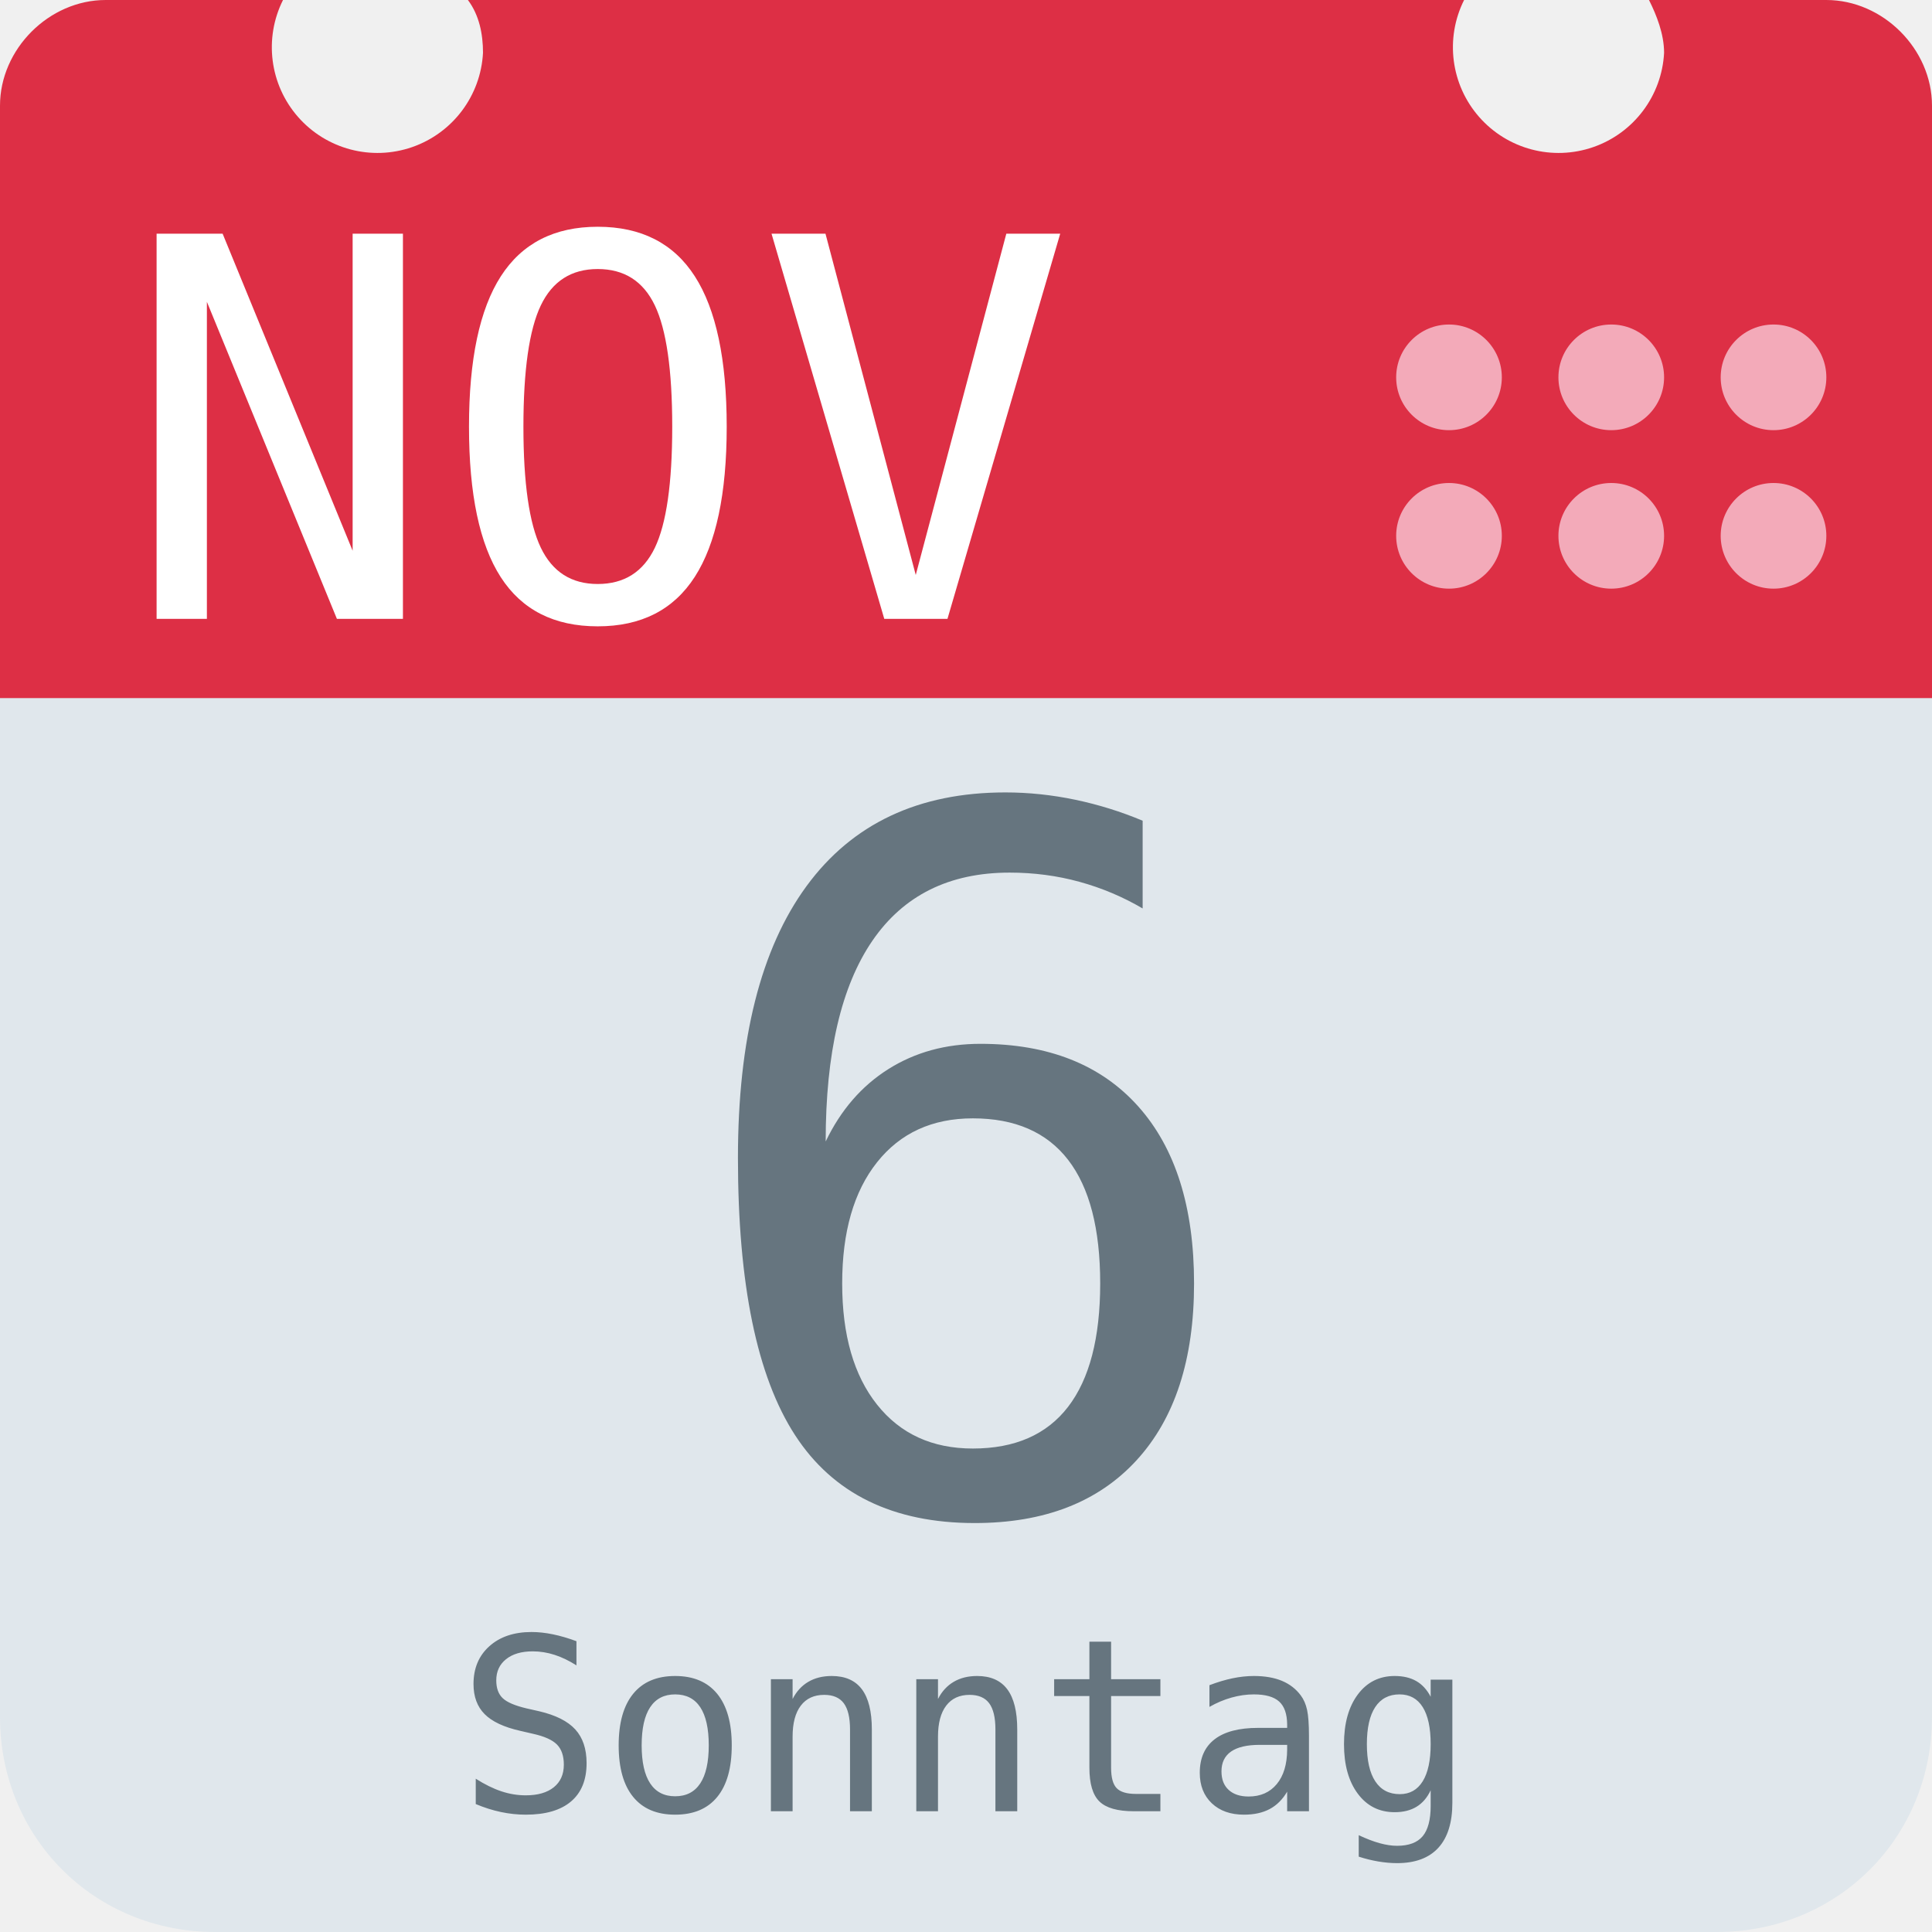
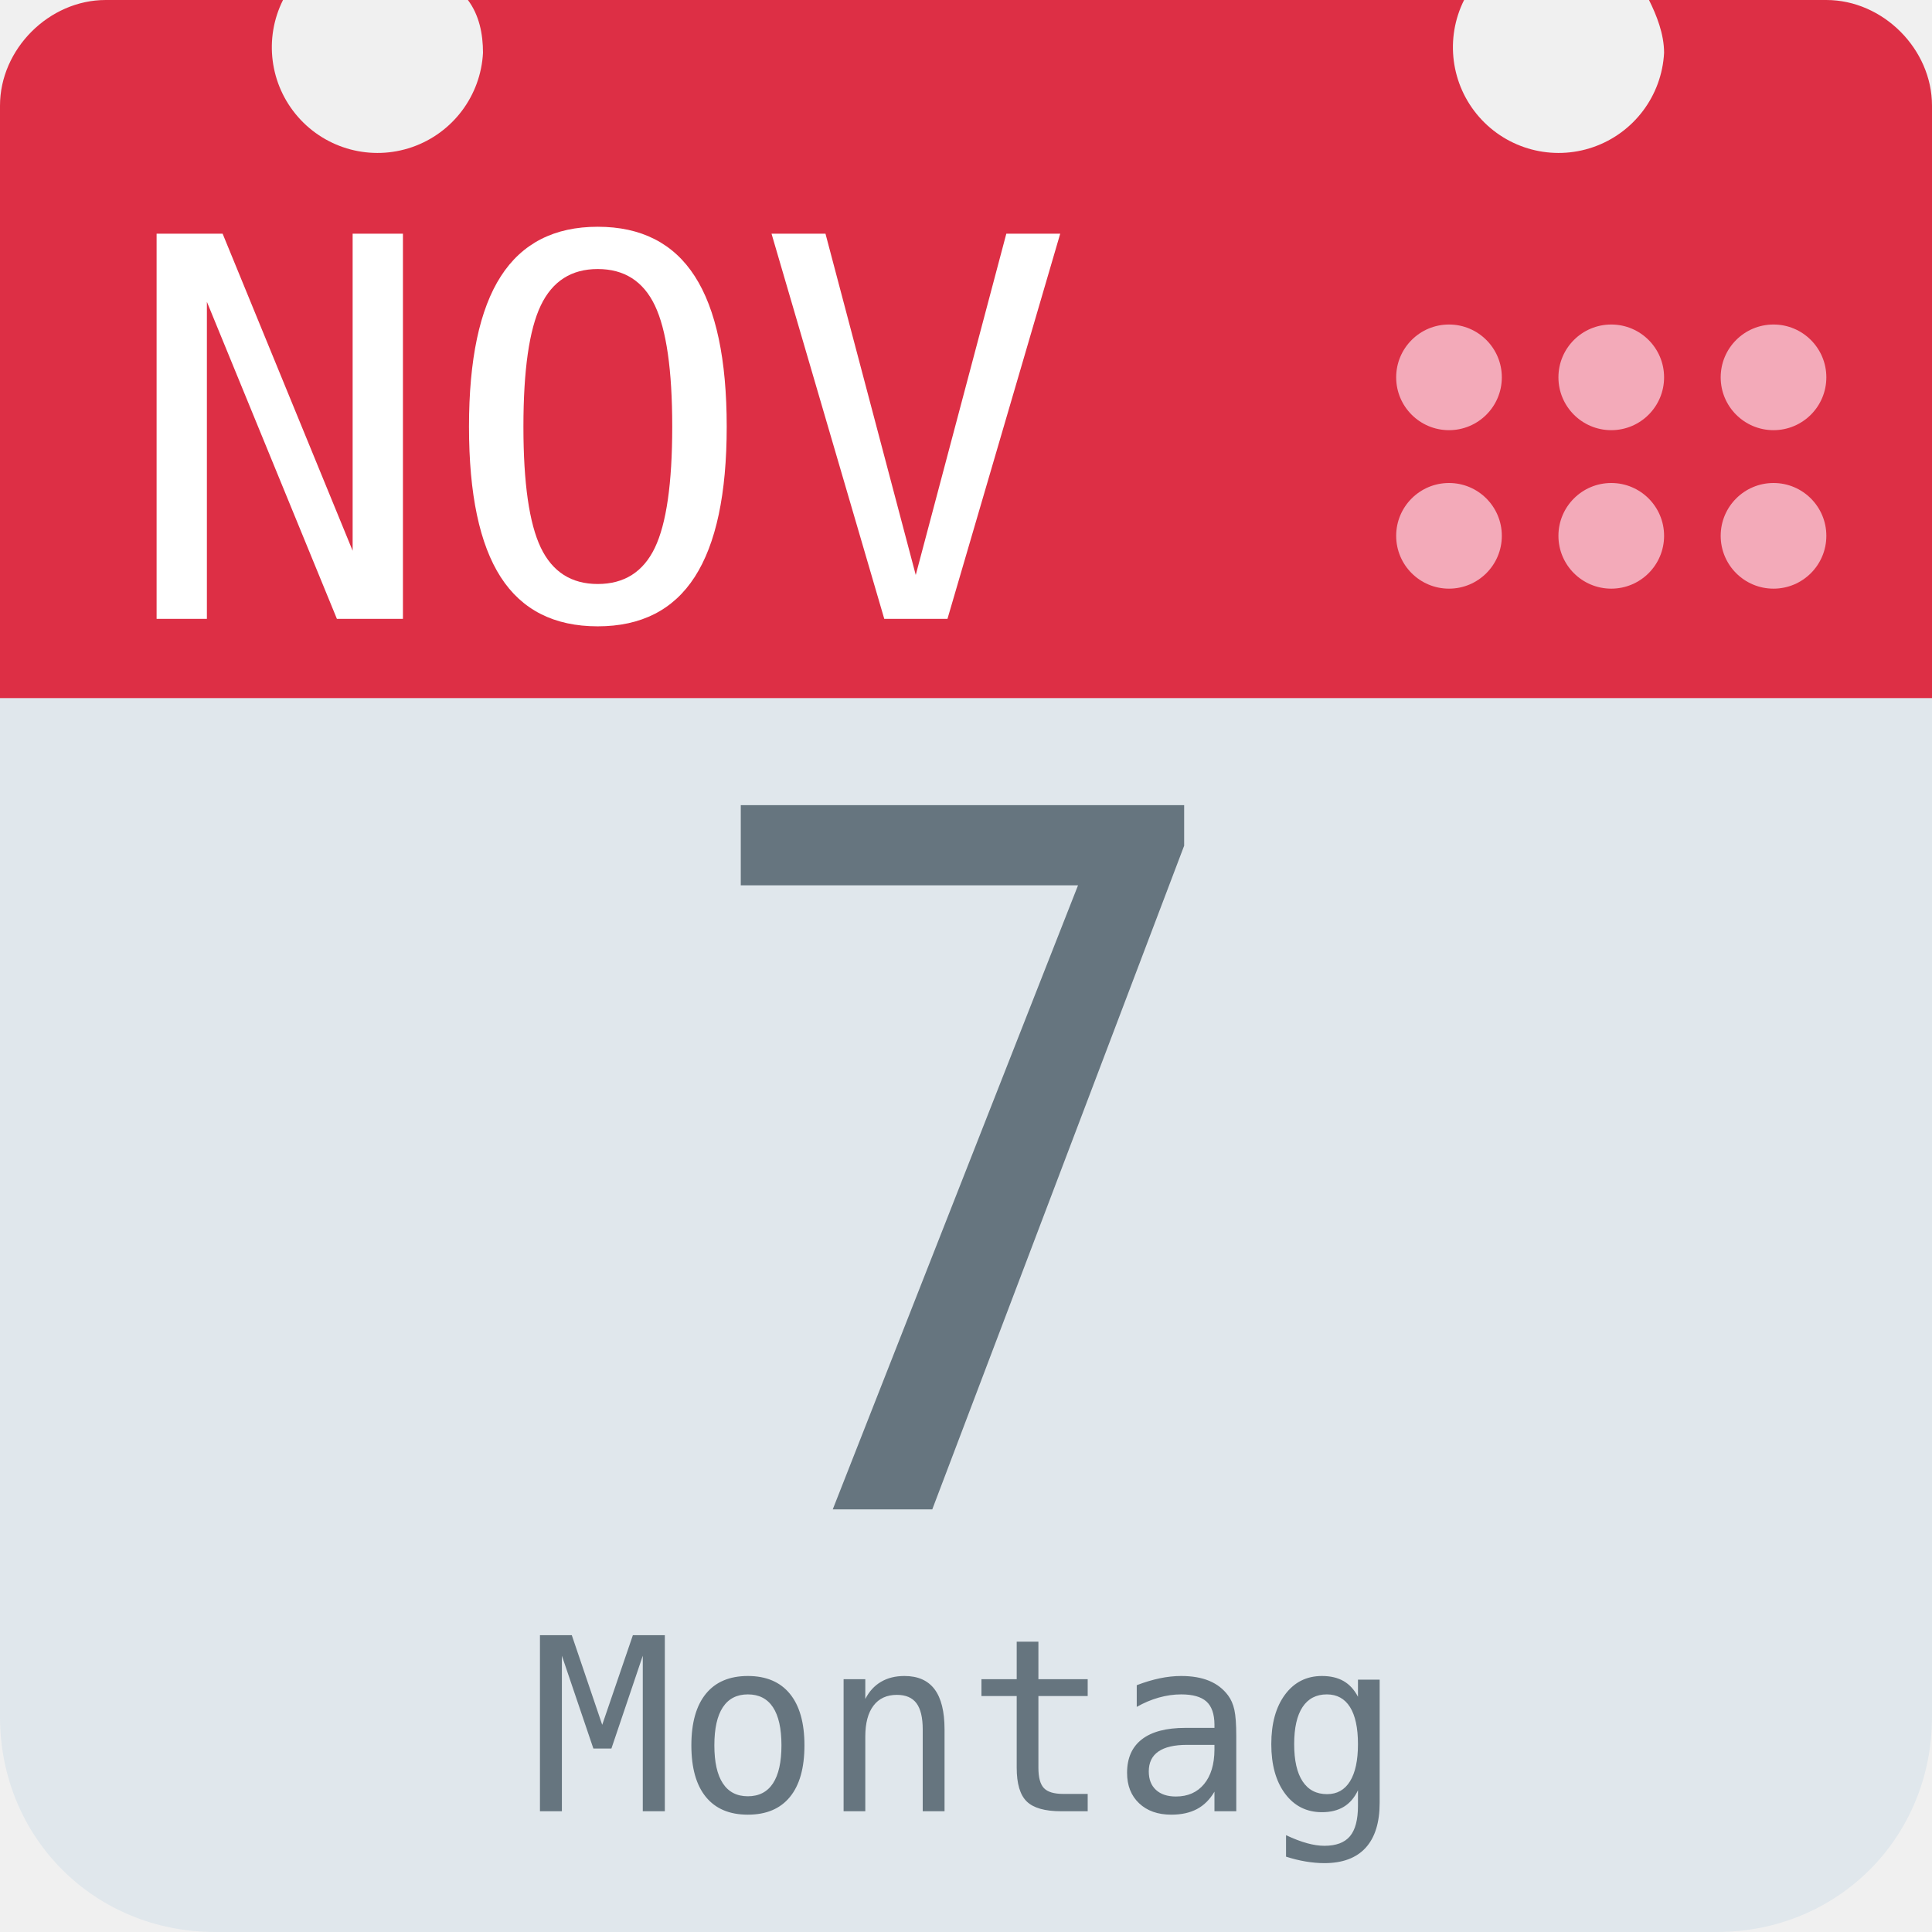
<svg xmlns="http://www.w3.org/2000/svg" aria-label="Calendar" role="img" viewBox="0 0 512 512">
  <path d="M512 455c0 32-25 57-57 57H57c-32 0-57-25-57-57V128c0-31 25-57 57-57h398c32 0 57 26 57 57z" fill="#e0e7ec" />
  <path d="M484 0h-47c2 4 4 9 4 14a28 28 0 1 1-53-14H124c3 4 4 9 4 14A28 28 0 1 1 75 0H28C13 0 0 13 0 28v157h512V28c0-15-13-28-28-28z" fill="#dd2f45" />
  <g fill="#f3aab9">
    <circle cx="470" cy="142" r="14" />
    <circle cx="470" cy="100" r="14" />
    <circle cx="427" cy="142" r="14" />
    <circle cx="427" cy="100" r="14" />
    <circle cx="384" cy="142" r="14" />
    <circle cx="384" cy="100" r="14" />
  </g>
  <text id="month" x="32" y="164" fill="#fff" font-family="monospace" font-size="140px" style="text-anchor: left">NOV</text>
-   <text id="day" x="256" y="400" fill="#66757f" font-family="monospace" font-size="256px" style="text-anchor: middle">6</text>
-   <text id="weekday" x="256" y="480" fill="#66757f" font-family="monospace" font-size="64px" style="text-anchor: middle">Sonntag</text>
+   <text id="day" x="256" y="400" fill="#66757f" font-family="monospace" font-size="256px" style="text-anchor: middle">7</text>
+   <text id="weekday" x="256" y="480" fill="#66757f" font-family="monospace" font-size="64px" style="text-anchor: middle">Montag</text>
</svg>
